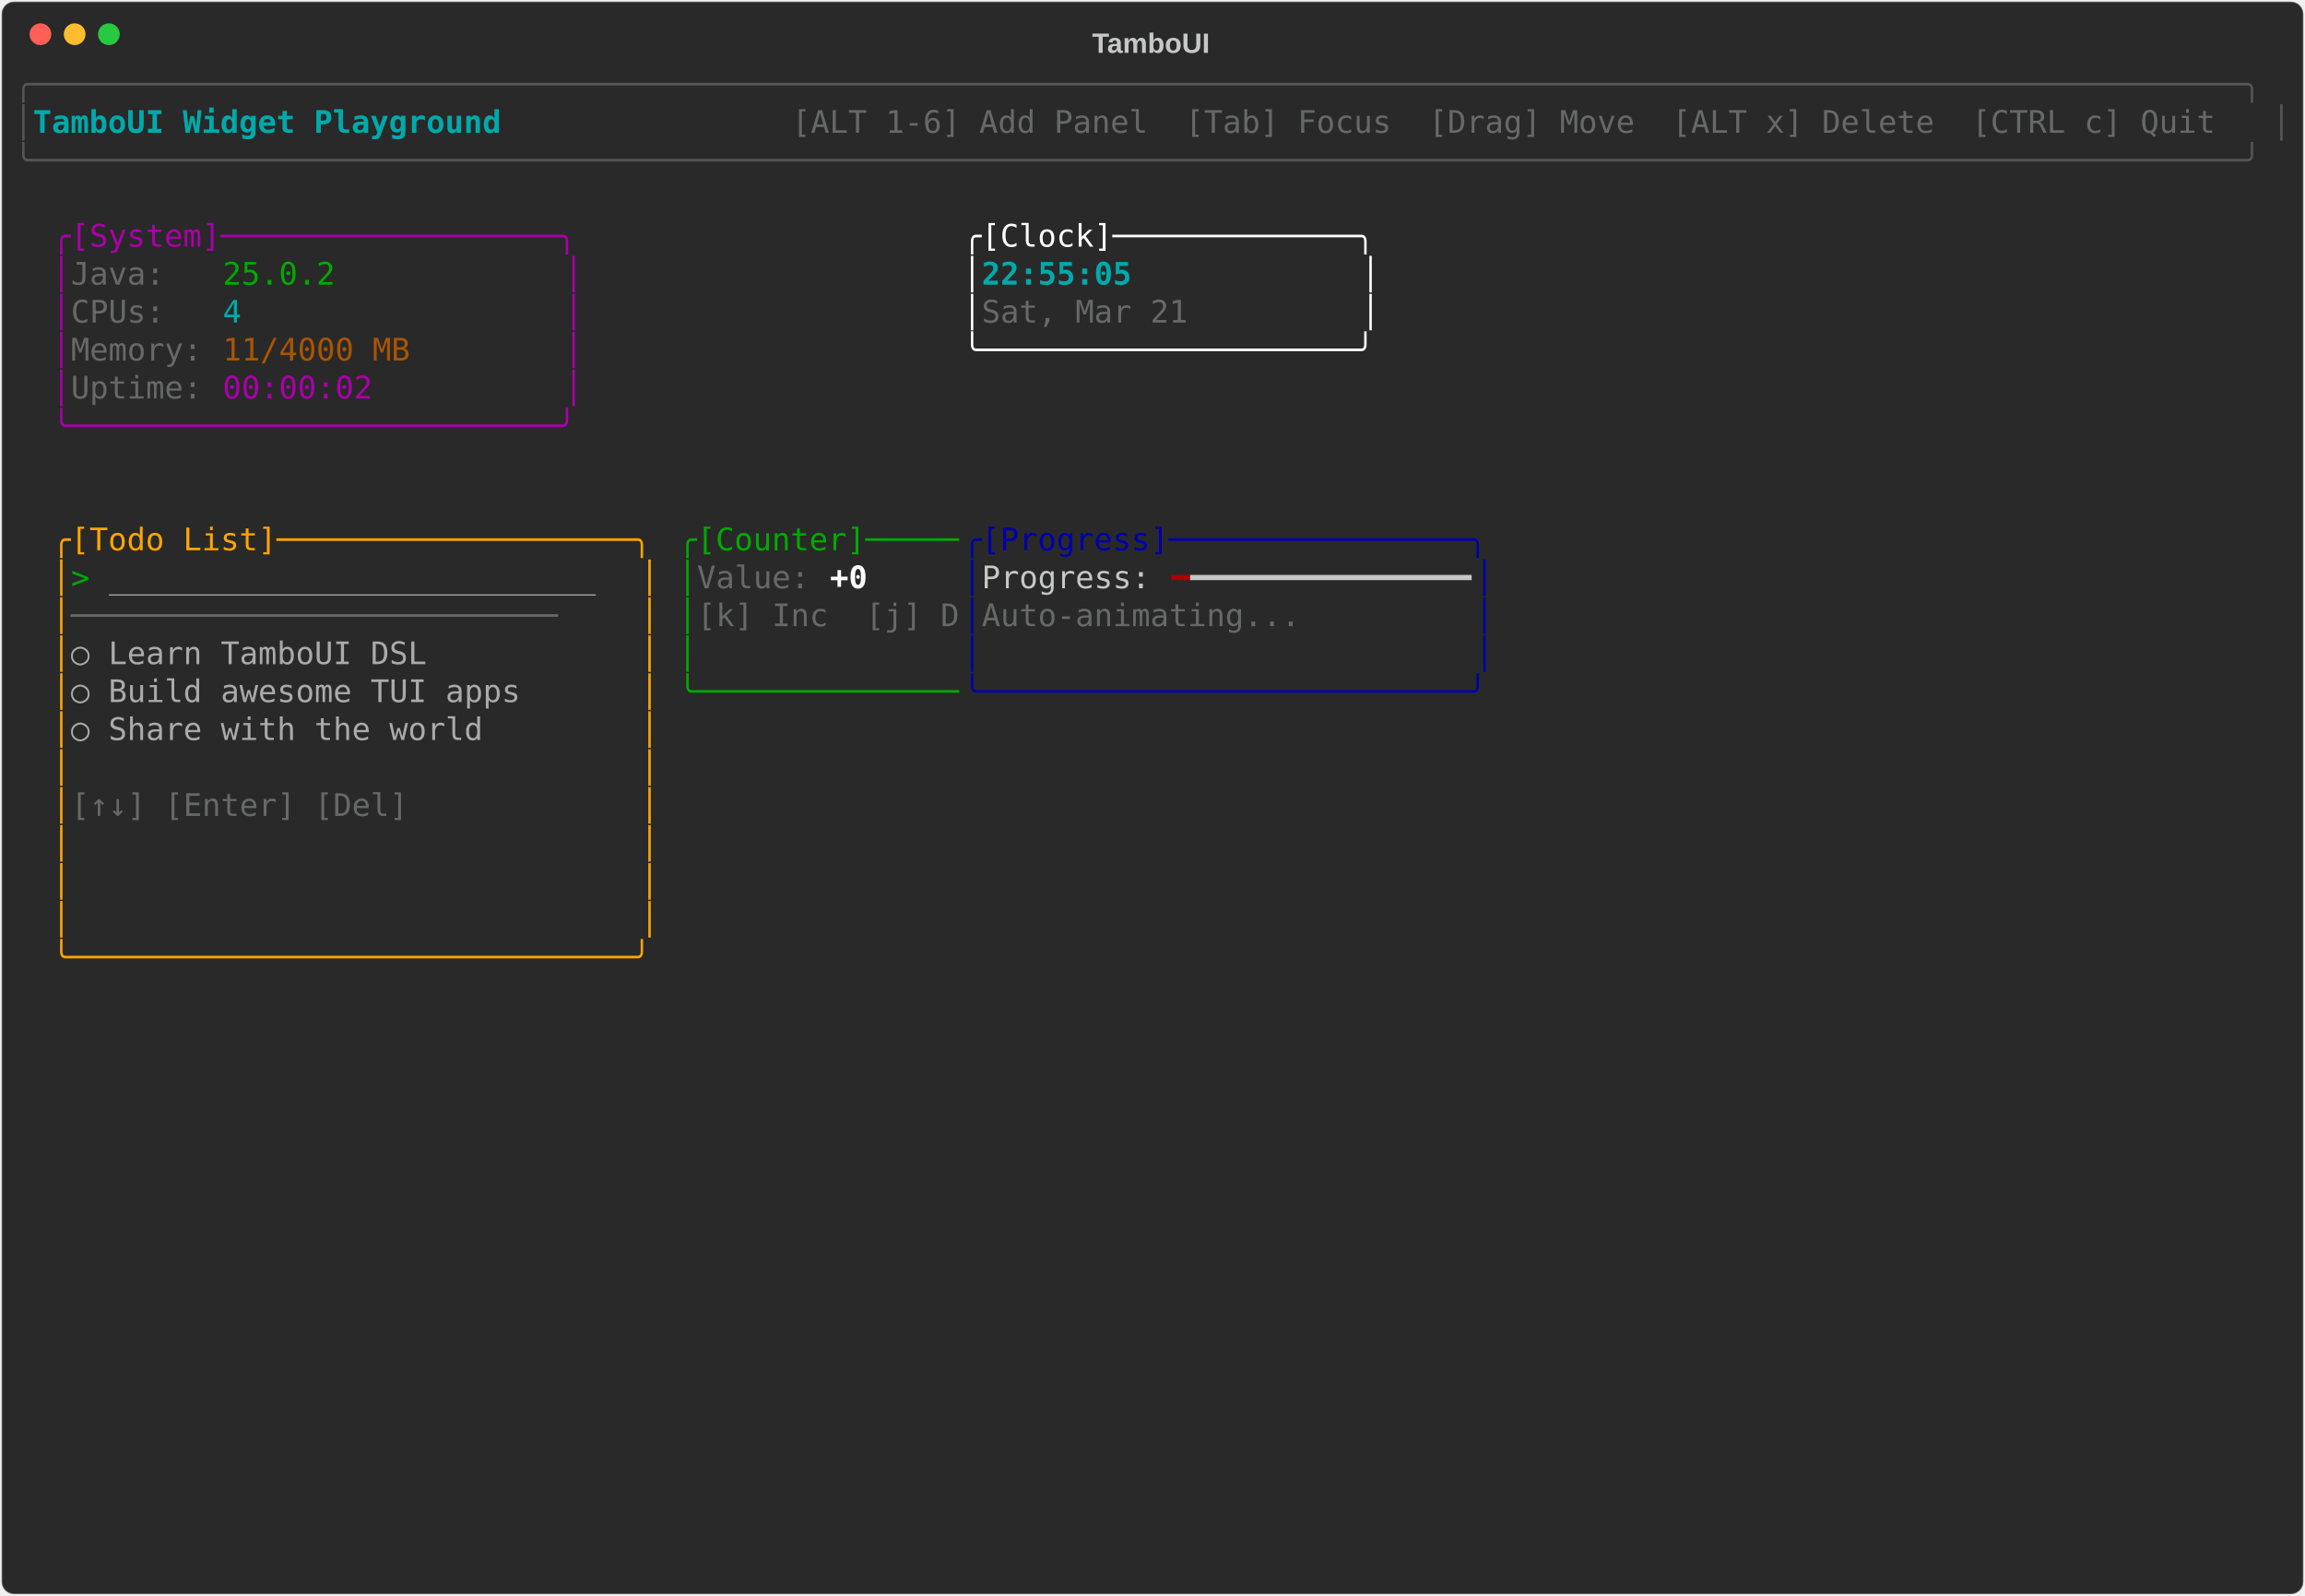
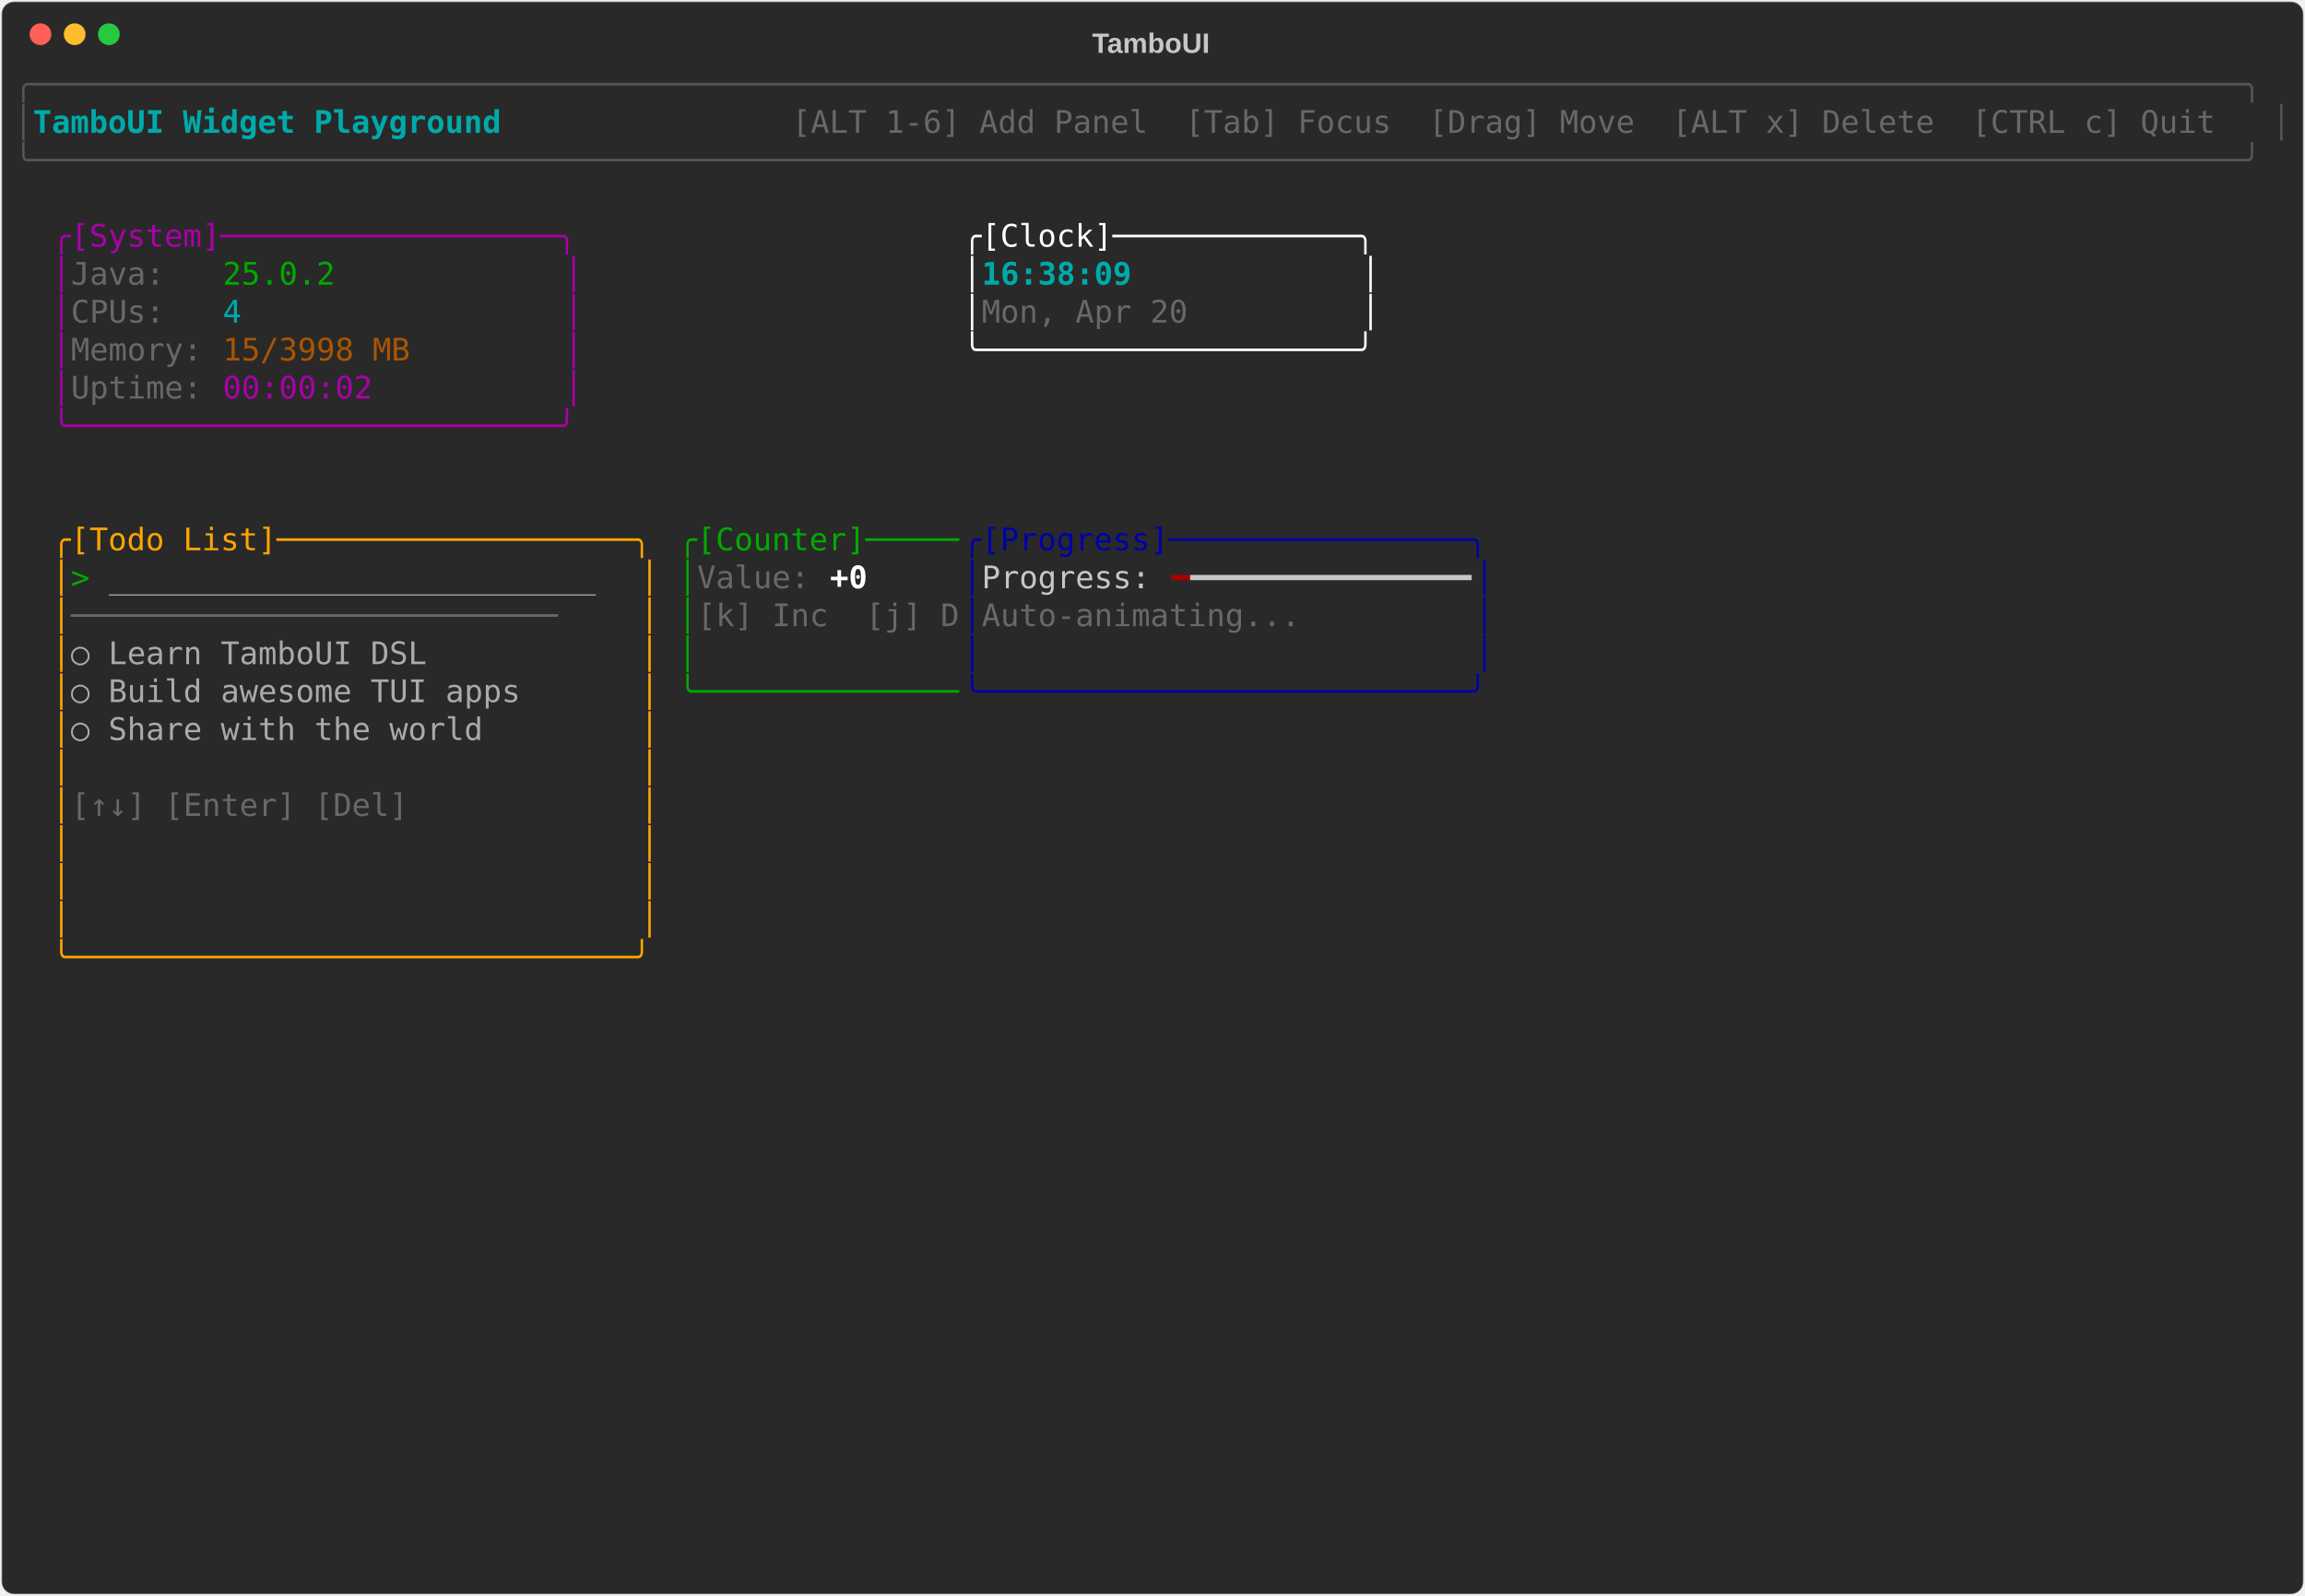
<svg xmlns="http://www.w3.org/2000/svg" class="rich-terminal" viewBox="0 0 1482 1026">
-   <style>    @font-face {        font-family: "Fira Code";        src: local("FiraCode-Regular"),                url("https://cdnjs.cloudflare.com/ajax/libs/firacode/6.2.0/woff2/FiraCode-Regular.woff2") format("woff2"),                url("https://cdnjs.cloudflare.com/ajax/libs/firacode/6.2.0/woff/FiraCode-Regular.woff") format("woff");        font-style: normal;        font-weight: 400;    }    @font-face {        font-family: "Fira Code";        src: local("FiraCode-Bold"),                url("https://cdnjs.cloudflare.com/ajax/libs/firacode/6.2.0/woff2/FiraCode-Bold.woff2") format("woff2"),                url("https://cdnjs.cloudflare.com/ajax/libs/firacode/6.2.0/woff/FiraCode-Bold.woff") format("woff");        font-style: bold;        font-weight: 700;    }    .terminal-3778319331-matrix {        font-family: Fira Code, monospace;        font-size: 20px;        line-height: 24.4px;        font-variant-east-asian: full-width;    }    .terminal-3778319331-title {        font-size: 18px;        font-weight: bold;        font-family: arial;    }    .terminal-3778319331-r1 { fill: #555555 }.terminal-3778319331-r2 { fill: #00aaaa;font-weight: bold }.terminal-3778319331-r3 { fill: #c5c8c6 }.terminal-3778319331-r4 { fill: #676968 }.terminal-3778319331-r5 { fill: #aa00aa }.terminal-3778319331-r6 { fill: #ffffff }.terminal-3778319331-r7 { fill: #00aa00 }.terminal-3778319331-r8 { fill: #00aaaa }.terminal-3778319331-r9 { fill: #aa5500 }.terminal-3778319331-r10 { fill: #ffa500 }.terminal-3778319331-r11 { fill: #0000aa }.terminal-3778319331-r12 { fill: #aaaaaa }.terminal-3778319331-r13 { fill: #ffffff;font-weight: bold }.terminal-3778319331-r14 { fill: #aa0000 }    </style>
+   <style>    @font-face {        font-family: "Fira Code";        src: local("FiraCode-Regular"),                url("https://cdnjs.cloudflare.com/ajax/libs/firacode/6.2.0/woff2/FiraCode-Regular.woff2") format("woff2"),                url("https://cdnjs.cloudflare.com/ajax/libs/firacode/6.2.0/woff/FiraCode-Regular.woff") format("woff");        font-style: normal;        font-weight: 400;    }    @font-face {        font-family: "Fira Code";        src: local("FiraCode-Bold"),                url("https://cdnjs.cloudflare.com/ajax/libs/firacode/6.2.0/woff2/FiraCode-Bold.woff2") format("woff2"),                url("https://cdnjs.cloudflare.com/ajax/libs/firacode/6.2.0/woff/FiraCode-Bold.woff") format("woff");        font-style: bold;        font-weight: 700;    }    .terminal-2169345033-matrix {        font-family: Fira Code, monospace;        font-size: 20px;        line-height: 24.4px;        font-variant-east-asian: full-width;    }    .terminal-2169345033-title {        font-size: 18px;        font-weight: bold;        font-family: arial;    }    .terminal-2169345033-r1 { fill: #555555 }.terminal-2169345033-r2 { fill: #00aaaa;font-weight: bold }.terminal-2169345033-r3 { fill: #c5c8c6 }.terminal-2169345033-r4 { fill: #676968 }.terminal-2169345033-r5 { fill: #aa00aa }.terminal-2169345033-r6 { fill: #ffffff }.terminal-2169345033-r7 { fill: #00aa00 }.terminal-2169345033-r8 { fill: #00aaaa }.terminal-2169345033-r9 { fill: #aa5500 }.terminal-2169345033-r10 { fill: #ffa500 }.terminal-2169345033-r11 { fill: #0000aa }.terminal-2169345033-r12 { fill: #aaaaaa }.terminal-2169345033-r13 { fill: #ffffff;font-weight: bold }.terminal-2169345033-r14 { fill: #aa0000 }    </style>
  <defs>
-     <clipPath id="terminal-3778319331-clip-terminal">
+     <clipPath id="terminal-2169345033-clip-terminal">
      <rect x="0" y="0" width="1463" height="975" />
    </clipPath>
-     <clipPath id="terminal-3778319331-line-0">
+     <clipPath id="terminal-2169345033-line-0">
      <rect x="0" y="1.5" width="1464" height="24.65" />
    </clipPath>
-     <clipPath id="terminal-3778319331-line-1">
+     <clipPath id="terminal-2169345033-line-1">
      <rect x="0" y="25.9" width="1464" height="24.65" />
    </clipPath>
-     <clipPath id="terminal-3778319331-line-2">
+     <clipPath id="terminal-2169345033-line-2">
      <rect x="0" y="50.3" width="1464" height="24.65" />
    </clipPath>
-     <clipPath id="terminal-3778319331-line-3">
+     <clipPath id="terminal-2169345033-line-3">
      <rect x="0" y="74.7" width="1464" height="24.65" />
    </clipPath>
-     <clipPath id="terminal-3778319331-line-4">
+     <clipPath id="terminal-2169345033-line-4">
      <rect x="0" y="99.1" width="1464" height="24.65" />
    </clipPath>
-     <clipPath id="terminal-3778319331-line-5">
+     <clipPath id="terminal-2169345033-line-5">
      <rect x="0" y="123.5" width="1464" height="24.65" />
    </clipPath>
-     <clipPath id="terminal-3778319331-line-6">
+     <clipPath id="terminal-2169345033-line-6">
      <rect x="0" y="147.9" width="1464" height="24.65" />
    </clipPath>
-     <clipPath id="terminal-3778319331-line-7">
+     <clipPath id="terminal-2169345033-line-7">
      <rect x="0" y="172.3" width="1464" height="24.65" />
    </clipPath>
-     <clipPath id="terminal-3778319331-line-8">
+     <clipPath id="terminal-2169345033-line-8">
      <rect x="0" y="196.7" width="1464" height="24.65" />
    </clipPath>
-     <clipPath id="terminal-3778319331-line-9">
+     <clipPath id="terminal-2169345033-line-9">
      <rect x="0" y="221.1" width="1464" height="24.65" />
    </clipPath>
-     <clipPath id="terminal-3778319331-line-10">
+     <clipPath id="terminal-2169345033-line-10">
      <rect x="0" y="245.5" width="1464" height="24.65" />
    </clipPath>
-     <clipPath id="terminal-3778319331-line-11">
+     <clipPath id="terminal-2169345033-line-11">
      <rect x="0" y="269.9" width="1464" height="24.65" />
    </clipPath>
-     <clipPath id="terminal-3778319331-line-12">
+     <clipPath id="terminal-2169345033-line-12">
      <rect x="0" y="294.3" width="1464" height="24.65" />
    </clipPath>
-     <clipPath id="terminal-3778319331-line-13">
+     <clipPath id="terminal-2169345033-line-13">
      <rect x="0" y="318.7" width="1464" height="24.65" />
    </clipPath>
-     <clipPath id="terminal-3778319331-line-14">
+     <clipPath id="terminal-2169345033-line-14">
      <rect x="0" y="343.1" width="1464" height="24.65" />
    </clipPath>
-     <clipPath id="terminal-3778319331-line-15">
+     <clipPath id="terminal-2169345033-line-15">
      <rect x="0" y="367.5" width="1464" height="24.65" />
    </clipPath>
-     <clipPath id="terminal-3778319331-line-16">
+     <clipPath id="terminal-2169345033-line-16">
      <rect x="0" y="391.9" width="1464" height="24.65" />
    </clipPath>
-     <clipPath id="terminal-3778319331-line-17">
+     <clipPath id="terminal-2169345033-line-17">
      <rect x="0" y="416.3" width="1464" height="24.65" />
    </clipPath>
-     <clipPath id="terminal-3778319331-line-18">
+     <clipPath id="terminal-2169345033-line-18">
      <rect x="0" y="440.7" width="1464" height="24.65" />
    </clipPath>
-     <clipPath id="terminal-3778319331-line-19">
+     <clipPath id="terminal-2169345033-line-19">
      <rect x="0" y="465.1" width="1464" height="24.65" />
    </clipPath>
-     <clipPath id="terminal-3778319331-line-20">
+     <clipPath id="terminal-2169345033-line-20">
      <rect x="0" y="489.5" width="1464" height="24.65" />
    </clipPath>
-     <clipPath id="terminal-3778319331-line-21">
+     <clipPath id="terminal-2169345033-line-21">
      <rect x="0" y="513.9" width="1464" height="24.65" />
    </clipPath>
-     <clipPath id="terminal-3778319331-line-22">
+     <clipPath id="terminal-2169345033-line-22">
      <rect x="0" y="538.3" width="1464" height="24.65" />
    </clipPath>
-     <clipPath id="terminal-3778319331-line-23">
+     <clipPath id="terminal-2169345033-line-23">
      <rect x="0" y="562.7" width="1464" height="24.65" />
    </clipPath>
-     <clipPath id="terminal-3778319331-line-24">
+     <clipPath id="terminal-2169345033-line-24">
      <rect x="0" y="587.1" width="1464" height="24.65" />
    </clipPath>
-     <clipPath id="terminal-3778319331-line-25">
+     <clipPath id="terminal-2169345033-line-25">
      <rect x="0" y="611.5" width="1464" height="24.65" />
    </clipPath>
-     <clipPath id="terminal-3778319331-line-26">
+     <clipPath id="terminal-2169345033-line-26">
      <rect x="0" y="635.9" width="1464" height="24.65" />
    </clipPath>
-     <clipPath id="terminal-3778319331-line-27">
+     <clipPath id="terminal-2169345033-line-27">
      <rect x="0" y="660.3" width="1464" height="24.65" />
    </clipPath>
-     <clipPath id="terminal-3778319331-line-28">
+     <clipPath id="terminal-2169345033-line-28">
      <rect x="0" y="684.7" width="1464" height="24.65" />
    </clipPath>
-     <clipPath id="terminal-3778319331-line-29">
+     <clipPath id="terminal-2169345033-line-29">
      <rect x="0" y="709.1" width="1464" height="24.65" />
    </clipPath>
-     <clipPath id="terminal-3778319331-line-30">
+     <clipPath id="terminal-2169345033-line-30">
      <rect x="0" y="733.5" width="1464" height="24.65" />
    </clipPath>
-     <clipPath id="terminal-3778319331-line-31">
+     <clipPath id="terminal-2169345033-line-31">
      <rect x="0" y="757.9" width="1464" height="24.65" />
    </clipPath>
-     <clipPath id="terminal-3778319331-line-32">
+     <clipPath id="terminal-2169345033-line-32">
      <rect x="0" y="782.3" width="1464" height="24.65" />
    </clipPath>
-     <clipPath id="terminal-3778319331-line-33">
+     <clipPath id="terminal-2169345033-line-33">
      <rect x="0" y="806.7" width="1464" height="24.65" />
    </clipPath>
-     <clipPath id="terminal-3778319331-line-34">
+     <clipPath id="terminal-2169345033-line-34">
      <rect x="0" y="831.1" width="1464" height="24.65" />
    </clipPath>
-     <clipPath id="terminal-3778319331-line-35">
+     <clipPath id="terminal-2169345033-line-35">
      <rect x="0" y="855.5" width="1464" height="24.65" />
    </clipPath>
-     <clipPath id="terminal-3778319331-line-36">
+     <clipPath id="terminal-2169345033-line-36">
      <rect x="0" y="879.9" width="1464" height="24.65" />
    </clipPath>
-     <clipPath id="terminal-3778319331-line-37">
+     <clipPath id="terminal-2169345033-line-37">
      <rect x="0" y="904.3" width="1464" height="24.65" />
    </clipPath>
-     <clipPath id="terminal-3778319331-line-38">
+     <clipPath id="terminal-2169345033-line-38">
      <rect x="0" y="928.7" width="1464" height="24.65" />
    </clipPath>
-     <clipPath id="terminal-3778319331-line-39">
+     <clipPath id="terminal-2169345033-line-39">
      <rect x="0" y="953.1" width="1464" height="24.65" />
    </clipPath>
  </defs>
  <rect fill="#292929" stroke="rgba(255,255,255,0.35)" stroke-width="1" x="1" y="1" width="1480" height="1024" rx="8" />
-   <text class="terminal-3778319331-title" fill="#c5c8c6" text-anchor="middle" x="740" y="34">TamboUI</text>
+   <text class="terminal-2169345033-title" fill="#c5c8c6" text-anchor="middle" x="740" y="34">TamboUI</text>
  <g transform="translate(26,22)">
    <circle cx="0" cy="0" r="7" fill="#ff5f57" />
    <circle cx="22" cy="0" r="7" fill="#febc2e" />
    <circle cx="44" cy="0" r="7" fill="#28c840" />
  </g>
-   <g transform="translate(9, 41)" clip-path="url(#terminal-3778319331-clip-terminal)">
-     <g class="terminal-3778319331-matrix">
-       <text class="terminal-3778319331-r1" x="0" y="20" textLength="1464" clip-path="url(#terminal-3778319331-line-0)">╭──────────────────────────────────────────────────────────────────────────────────────────────────────────────────────╮</text>
-       <text class="terminal-3778319331-r1" x="0" y="44.4" textLength="12.2" clip-path="url(#terminal-3778319331-line-1)">│</text>
-       <text class="terminal-3778319331-r2" x="12.2" y="44.4" textLength="329.4" clip-path="url(#terminal-3778319331-line-1)"> TamboUI Widget Playground </text>
-       <text class="terminal-3778319331-r4" x="500.2" y="44.4" textLength="951.6" clip-path="url(#terminal-3778319331-line-1)"> [ALT 1-6] Add Panel  [Tab] Focus  [Drag] Move  [ALT x] Delete  [CTRL c] Quit </text>
-       <text class="terminal-3778319331-r1" x="1451.8" y="44.4" textLength="12.2" clip-path="url(#terminal-3778319331-line-1)">│</text>
-       <text class="terminal-3778319331-r1" x="0" y="68.8" textLength="1464" clip-path="url(#terminal-3778319331-line-2)">╰──────────────────────────────────────────────────────────────────────────────────────────────────────────────────────╯</text>
-       <text class="terminal-3778319331-r5" x="24.4" y="117.6" textLength="341.6" clip-path="url(#terminal-3778319331-line-4)">╭[System]──────────────────╮</text>
-       <text class="terminal-3778319331-r6" x="610" y="117.6" textLength="268.4" clip-path="url(#terminal-3778319331-line-4)">╭[Clock]─────────────╮</text>
-       <text class="terminal-3778319331-r5" x="24.4" y="142" textLength="12.2" clip-path="url(#terminal-3778319331-line-5)">│</text>
-       <text class="terminal-3778319331-r4" x="36.6" y="142" textLength="97.6" clip-path="url(#terminal-3778319331-line-5)">Java:   </text>
-       <text class="terminal-3778319331-r7" x="134.2" y="142" textLength="73.2" clip-path="url(#terminal-3778319331-line-5)">25.0.2</text>
-       <text class="terminal-3778319331-r5" x="353.8" y="142" textLength="12.2" clip-path="url(#terminal-3778319331-line-5)">│</text>
-       <text class="terminal-3778319331-r6" x="610" y="142" textLength="12.2" clip-path="url(#terminal-3778319331-line-5)">│</text>
-       <text class="terminal-3778319331-r2" x="622.2" y="142" textLength="244" clip-path="url(#terminal-3778319331-line-5)">22:55:05            </text>
-       <text class="terminal-3778319331-r6" x="866.2" y="142" textLength="12.2" clip-path="url(#terminal-3778319331-line-5)">│</text>
-       <text class="terminal-3778319331-r5" x="24.4" y="166.4" textLength="12.2" clip-path="url(#terminal-3778319331-line-6)">│</text>
-       <text class="terminal-3778319331-r4" x="36.6" y="166.4" textLength="97.6" clip-path="url(#terminal-3778319331-line-6)">CPUs:   </text>
-       <text class="terminal-3778319331-r8" x="134.2" y="166.4" textLength="12.2" clip-path="url(#terminal-3778319331-line-6)">4</text>
-       <text class="terminal-3778319331-r5" x="353.8" y="166.4" textLength="12.2" clip-path="url(#terminal-3778319331-line-6)">│</text>
-       <text class="terminal-3778319331-r6" x="610" y="166.4" textLength="12.2" clip-path="url(#terminal-3778319331-line-6)">│</text>
-       <text class="terminal-3778319331-r4" x="622.2" y="166.4" textLength="244" clip-path="url(#terminal-3778319331-line-6)">Sat, Mar 21         </text>
-       <text class="terminal-3778319331-r6" x="866.2" y="166.4" textLength="12.2" clip-path="url(#terminal-3778319331-line-6)">│</text>
-       <text class="terminal-3778319331-r5" x="24.4" y="190.8" textLength="12.2" clip-path="url(#terminal-3778319331-line-7)">│</text>
-       <text class="terminal-3778319331-r4" x="36.6" y="190.8" textLength="97.6" clip-path="url(#terminal-3778319331-line-7)">Memory: </text>
-       <text class="terminal-3778319331-r9" x="134.2" y="190.8" textLength="122" clip-path="url(#terminal-3778319331-line-7)">11/4000 MB</text>
-       <text class="terminal-3778319331-r5" x="353.8" y="190.8" textLength="12.2" clip-path="url(#terminal-3778319331-line-7)">│</text>
-       <text class="terminal-3778319331-r6" x="610" y="190.8" textLength="268.4" clip-path="url(#terminal-3778319331-line-7)">╰────────────────────╯</text>
-       <text class="terminal-3778319331-r5" x="24.4" y="215.2" textLength="12.2" clip-path="url(#terminal-3778319331-line-8)">│</text>
-       <text class="terminal-3778319331-r4" x="36.6" y="215.2" textLength="97.6" clip-path="url(#terminal-3778319331-line-8)">Uptime: </text>
-       <text class="terminal-3778319331-r5" x="134.2" y="215.2" textLength="97.6" clip-path="url(#terminal-3778319331-line-8)">00:00:02</text>
-       <text class="terminal-3778319331-r5" x="353.8" y="215.2" textLength="12.2" clip-path="url(#terminal-3778319331-line-8)">│</text>
-       <text class="terminal-3778319331-r5" x="24.4" y="239.6" textLength="341.6" clip-path="url(#terminal-3778319331-line-9)">╰──────────────────────────╯</text>
-       <text class="terminal-3778319331-r10" x="24.4" y="312.8" textLength="390.4" clip-path="url(#terminal-3778319331-line-12)">╭[Todo List]───────────────────╮</text>
-       <text class="terminal-3778319331-r7" x="427" y="312.8" textLength="183" clip-path="url(#terminal-3778319331-line-12)">╭[Counter]─────</text>
-       <text class="terminal-3778319331-r11" x="610" y="312.8" textLength="341.6" clip-path="url(#terminal-3778319331-line-12)">╭[Progress]────────────────╮</text>
-       <text class="terminal-3778319331-r10" x="24.4" y="337.2" textLength="12.2" clip-path="url(#terminal-3778319331-line-13)">│</text>
-       <text class="terminal-3778319331-r7" x="36.6" y="337.2" textLength="24.4" clip-path="url(#terminal-3778319331-line-13)">&gt; </text>
-       <text class="terminal-3778319331-r12" x="61" y="337.2" textLength="317.2" clip-path="url(#terminal-3778319331-line-13)">__________________________</text>
-       <text class="terminal-3778319331-r10" x="402.6" y="337.2" textLength="12.2" clip-path="url(#terminal-3778319331-line-13)">│</text>
-       <text class="terminal-3778319331-r7" x="427" y="337.2" textLength="12.2" clip-path="url(#terminal-3778319331-line-13)">│</text>
-       <text class="terminal-3778319331-r4" x="439.2" y="337.2" textLength="85.4" clip-path="url(#terminal-3778319331-line-13)">Value: </text>
-       <text class="terminal-3778319331-r13" x="524.6" y="337.2" textLength="24.4" clip-path="url(#terminal-3778319331-line-13)">+0</text>
-       <text class="terminal-3778319331-r11" x="610" y="337.2" textLength="12.2" clip-path="url(#terminal-3778319331-line-13)">│</text>
-       <text class="terminal-3778319331-r3" x="622.2" y="337.2" textLength="122" clip-path="url(#terminal-3778319331-line-13)">Progress: </text>
-       <text class="terminal-3778319331-r14" x="744.2" y="337.2" textLength="12.2" clip-path="url(#terminal-3778319331-line-13)">━</text>
-       <text class="terminal-3778319331-r3" x="756.4" y="337.2" textLength="183" clip-path="url(#terminal-3778319331-line-13)">━━━━━━━━━━━━━━━</text>
-       <text class="terminal-3778319331-r11" x="939.4" y="337.2" textLength="12.2" clip-path="url(#terminal-3778319331-line-13)">│</text>
-       <text class="terminal-3778319331-r10" x="24.4" y="361.6" textLength="12.2" clip-path="url(#terminal-3778319331-line-14)">│</text>
-       <text class="terminal-3778319331-r4" x="36.6" y="361.6" textLength="366" clip-path="url(#terminal-3778319331-line-14)">──────────────────────────    </text>
-       <text class="terminal-3778319331-r10" x="402.6" y="361.6" textLength="12.2" clip-path="url(#terminal-3778319331-line-14)">│</text>
-       <text class="terminal-3778319331-r7" x="427" y="361.6" textLength="12.2" clip-path="url(#terminal-3778319331-line-14)">│</text>
-       <text class="terminal-3778319331-r4" x="439.2" y="361.6" textLength="170.8" clip-path="url(#terminal-3778319331-line-14)">[k] Inc  [j] D</text>
-       <text class="terminal-3778319331-r11" x="610" y="361.6" textLength="12.2" clip-path="url(#terminal-3778319331-line-14)">│</text>
-       <text class="terminal-3778319331-r4" x="622.2" y="361.6" textLength="317.2" clip-path="url(#terminal-3778319331-line-14)">Auto-animating...         </text>
-       <text class="terminal-3778319331-r11" x="939.4" y="361.6" textLength="12.2" clip-path="url(#terminal-3778319331-line-14)">│</text>
-       <text class="terminal-3778319331-r10" x="24.4" y="386" textLength="12.2" clip-path="url(#terminal-3778319331-line-15)">│</text>
-       <text class="terminal-3778319331-r12" x="36.6" y="386" textLength="366" clip-path="url(#terminal-3778319331-line-15)">  ○ Learn TamboUI DSL         </text>
-       <text class="terminal-3778319331-r10" x="402.6" y="386" textLength="12.2" clip-path="url(#terminal-3778319331-line-15)">│</text>
-       <text class="terminal-3778319331-r7" x="427" y="386" textLength="12.2" clip-path="url(#terminal-3778319331-line-15)">│</text>
-       <text class="terminal-3778319331-r11" x="610" y="386" textLength="12.2" clip-path="url(#terminal-3778319331-line-15)">│</text>
-       <text class="terminal-3778319331-r11" x="939.4" y="386" textLength="12.2" clip-path="url(#terminal-3778319331-line-15)">│</text>
-       <text class="terminal-3778319331-r10" x="24.4" y="410.4" textLength="12.2" clip-path="url(#terminal-3778319331-line-16)">│</text>
-       <text class="terminal-3778319331-r12" x="36.6" y="410.4" textLength="366" clip-path="url(#terminal-3778319331-line-16)">  ○ Build awesome TUI apps    </text>
-       <text class="terminal-3778319331-r10" x="402.6" y="410.4" textLength="12.2" clip-path="url(#terminal-3778319331-line-16)">│</text>
-       <text class="terminal-3778319331-r7" x="427" y="410.4" textLength="183" clip-path="url(#terminal-3778319331-line-16)">╰──────────────</text>
-       <text class="terminal-3778319331-r11" x="610" y="410.4" textLength="341.6" clip-path="url(#terminal-3778319331-line-16)">╰──────────────────────────╯</text>
-       <text class="terminal-3778319331-r10" x="24.4" y="434.8" textLength="12.2" clip-path="url(#terminal-3778319331-line-17)">│</text>
-       <text class="terminal-3778319331-r12" x="36.6" y="434.8" textLength="366" clip-path="url(#terminal-3778319331-line-17)">  ○ Share with the world      </text>
-       <text class="terminal-3778319331-r10" x="402.6" y="434.8" textLength="12.2" clip-path="url(#terminal-3778319331-line-17)">│</text>
-       <text class="terminal-3778319331-r10" x="24.4" y="459.2" textLength="12.2" clip-path="url(#terminal-3778319331-line-18)">│</text>
-       <text class="terminal-3778319331-r10" x="402.6" y="459.2" textLength="12.2" clip-path="url(#terminal-3778319331-line-18)">│</text>
-       <text class="terminal-3778319331-r10" x="24.4" y="483.6" textLength="12.2" clip-path="url(#terminal-3778319331-line-19)">│</text>
-       <text class="terminal-3778319331-r4" x="36.6" y="483.6" textLength="366" clip-path="url(#terminal-3778319331-line-19)">[↑↓] [Enter] [Del]            </text>
-       <text class="terminal-3778319331-r10" x="402.6" y="483.6" textLength="12.2" clip-path="url(#terminal-3778319331-line-19)">│</text>
-       <text class="terminal-3778319331-r10" x="24.4" y="508" textLength="12.2" clip-path="url(#terminal-3778319331-line-20)">│</text>
-       <text class="terminal-3778319331-r10" x="402.6" y="508" textLength="12.2" clip-path="url(#terminal-3778319331-line-20)">│</text>
-       <text class="terminal-3778319331-r10" x="24.4" y="532.4" textLength="12.2" clip-path="url(#terminal-3778319331-line-21)">│</text>
-       <text class="terminal-3778319331-r10" x="402.6" y="532.4" textLength="12.2" clip-path="url(#terminal-3778319331-line-21)">│</text>
-       <text class="terminal-3778319331-r10" x="24.4" y="556.8" textLength="12.2" clip-path="url(#terminal-3778319331-line-22)">│</text>
-       <text class="terminal-3778319331-r10" x="402.6" y="556.8" textLength="12.2" clip-path="url(#terminal-3778319331-line-22)">│</text>
-       <text class="terminal-3778319331-r10" x="24.4" y="581.2" textLength="390.4" clip-path="url(#terminal-3778319331-line-23)">╰──────────────────────────────╯</text>
+   <g transform="translate(9, 41)" clip-path="url(#terminal-2169345033-clip-terminal)">
+     <g class="terminal-2169345033-matrix">
+       <text class="terminal-2169345033-r1" x="0" y="20" textLength="1464" clip-path="url(#terminal-2169345033-line-0)">╭──────────────────────────────────────────────────────────────────────────────────────────────────────────────────────╮</text>
+       <text class="terminal-2169345033-r1" x="0" y="44.4" textLength="12.2" clip-path="url(#terminal-2169345033-line-1)">│</text>
+       <text class="terminal-2169345033-r2" x="12.2" y="44.4" textLength="329.4" clip-path="url(#terminal-2169345033-line-1)"> TamboUI Widget Playground </text>
+       <text class="terminal-2169345033-r4" x="500.2" y="44.4" textLength="951.6" clip-path="url(#terminal-2169345033-line-1)"> [ALT 1-6] Add Panel  [Tab] Focus  [Drag] Move  [ALT x] Delete  [CTRL c] Quit </text>
+       <text class="terminal-2169345033-r1" x="1451.8" y="44.4" textLength="12.2" clip-path="url(#terminal-2169345033-line-1)">│</text>
+       <text class="terminal-2169345033-r1" x="0" y="68.8" textLength="1464" clip-path="url(#terminal-2169345033-line-2)">╰──────────────────────────────────────────────────────────────────────────────────────────────────────────────────────╯</text>
+       <text class="terminal-2169345033-r5" x="24.4" y="117.6" textLength="341.6" clip-path="url(#terminal-2169345033-line-4)">╭[System]──────────────────╮</text>
+       <text class="terminal-2169345033-r6" x="610" y="117.6" textLength="268.4" clip-path="url(#terminal-2169345033-line-4)">╭[Clock]─────────────╮</text>
+       <text class="terminal-2169345033-r5" x="24.4" y="142" textLength="12.2" clip-path="url(#terminal-2169345033-line-5)">│</text>
+       <text class="terminal-2169345033-r4" x="36.6" y="142" textLength="97.6" clip-path="url(#terminal-2169345033-line-5)">Java:   </text>
+       <text class="terminal-2169345033-r7" x="134.2" y="142" textLength="73.2" clip-path="url(#terminal-2169345033-line-5)">25.0.2</text>
+       <text class="terminal-2169345033-r5" x="353.8" y="142" textLength="12.2" clip-path="url(#terminal-2169345033-line-5)">│</text>
+       <text class="terminal-2169345033-r6" x="610" y="142" textLength="12.2" clip-path="url(#terminal-2169345033-line-5)">│</text>
+       <text class="terminal-2169345033-r2" x="622.2" y="142" textLength="244" clip-path="url(#terminal-2169345033-line-5)">16:38:09            </text>
+       <text class="terminal-2169345033-r6" x="866.2" y="142" textLength="12.2" clip-path="url(#terminal-2169345033-line-5)">│</text>
+       <text class="terminal-2169345033-r5" x="24.4" y="166.4" textLength="12.2" clip-path="url(#terminal-2169345033-line-6)">│</text>
+       <text class="terminal-2169345033-r4" x="36.6" y="166.4" textLength="97.6" clip-path="url(#terminal-2169345033-line-6)">CPUs:   </text>
+       <text class="terminal-2169345033-r8" x="134.2" y="166.4" textLength="12.2" clip-path="url(#terminal-2169345033-line-6)">4</text>
+       <text class="terminal-2169345033-r5" x="353.8" y="166.4" textLength="12.2" clip-path="url(#terminal-2169345033-line-6)">│</text>
+       <text class="terminal-2169345033-r6" x="610" y="166.4" textLength="12.2" clip-path="url(#terminal-2169345033-line-6)">│</text>
+       <text class="terminal-2169345033-r4" x="622.2" y="166.4" textLength="244" clip-path="url(#terminal-2169345033-line-6)">Mon, Apr 20         </text>
+       <text class="terminal-2169345033-r6" x="866.2" y="166.4" textLength="12.2" clip-path="url(#terminal-2169345033-line-6)">│</text>
+       <text class="terminal-2169345033-r5" x="24.4" y="190.8" textLength="12.2" clip-path="url(#terminal-2169345033-line-7)">│</text>
+       <text class="terminal-2169345033-r4" x="36.6" y="190.8" textLength="97.6" clip-path="url(#terminal-2169345033-line-7)">Memory: </text>
+       <text class="terminal-2169345033-r9" x="134.2" y="190.8" textLength="122" clip-path="url(#terminal-2169345033-line-7)">15/3998 MB</text>
+       <text class="terminal-2169345033-r5" x="353.8" y="190.8" textLength="12.2" clip-path="url(#terminal-2169345033-line-7)">│</text>
+       <text class="terminal-2169345033-r6" x="610" y="190.8" textLength="268.4" clip-path="url(#terminal-2169345033-line-7)">╰────────────────────╯</text>
+       <text class="terminal-2169345033-r5" x="24.4" y="215.2" textLength="12.2" clip-path="url(#terminal-2169345033-line-8)">│</text>
+       <text class="terminal-2169345033-r4" x="36.6" y="215.2" textLength="97.6" clip-path="url(#terminal-2169345033-line-8)">Uptime: </text>
+       <text class="terminal-2169345033-r5" x="134.2" y="215.2" textLength="97.6" clip-path="url(#terminal-2169345033-line-8)">00:00:02</text>
+       <text class="terminal-2169345033-r5" x="353.8" y="215.2" textLength="12.2" clip-path="url(#terminal-2169345033-line-8)">│</text>
+       <text class="terminal-2169345033-r5" x="24.4" y="239.6" textLength="341.6" clip-path="url(#terminal-2169345033-line-9)">╰──────────────────────────╯</text>
+       <text class="terminal-2169345033-r10" x="24.4" y="312.8" textLength="390.4" clip-path="url(#terminal-2169345033-line-12)">╭[Todo List]───────────────────╮</text>
+       <text class="terminal-2169345033-r7" x="427" y="312.8" textLength="183" clip-path="url(#terminal-2169345033-line-12)">╭[Counter]─────</text>
+       <text class="terminal-2169345033-r11" x="610" y="312.8" textLength="341.6" clip-path="url(#terminal-2169345033-line-12)">╭[Progress]────────────────╮</text>
+       <text class="terminal-2169345033-r10" x="24.4" y="337.2" textLength="12.2" clip-path="url(#terminal-2169345033-line-13)">│</text>
+       <text class="terminal-2169345033-r7" x="36.6" y="337.2" textLength="24.4" clip-path="url(#terminal-2169345033-line-13)">&gt; </text>
+       <text class="terminal-2169345033-r12" x="61" y="337.2" textLength="317.2" clip-path="url(#terminal-2169345033-line-13)">__________________________</text>
+       <text class="terminal-2169345033-r10" x="402.6" y="337.2" textLength="12.2" clip-path="url(#terminal-2169345033-line-13)">│</text>
+       <text class="terminal-2169345033-r7" x="427" y="337.2" textLength="12.2" clip-path="url(#terminal-2169345033-line-13)">│</text>
+       <text class="terminal-2169345033-r4" x="439.2" y="337.2" textLength="85.4" clip-path="url(#terminal-2169345033-line-13)">Value: </text>
+       <text class="terminal-2169345033-r13" x="524.6" y="337.2" textLength="24.4" clip-path="url(#terminal-2169345033-line-13)">+0</text>
+       <text class="terminal-2169345033-r11" x="610" y="337.2" textLength="12.2" clip-path="url(#terminal-2169345033-line-13)">│</text>
+       <text class="terminal-2169345033-r3" x="622.2" y="337.2" textLength="122" clip-path="url(#terminal-2169345033-line-13)">Progress: </text>
+       <text class="terminal-2169345033-r14" x="744.2" y="337.2" textLength="12.2" clip-path="url(#terminal-2169345033-line-13)">━</text>
+       <text class="terminal-2169345033-r3" x="756.4" y="337.2" textLength="183" clip-path="url(#terminal-2169345033-line-13)">━━━━━━━━━━━━━━━</text>
+       <text class="terminal-2169345033-r11" x="939.4" y="337.2" textLength="12.2" clip-path="url(#terminal-2169345033-line-13)">│</text>
+       <text class="terminal-2169345033-r10" x="24.4" y="361.6" textLength="12.2" clip-path="url(#terminal-2169345033-line-14)">│</text>
+       <text class="terminal-2169345033-r4" x="36.6" y="361.6" textLength="366" clip-path="url(#terminal-2169345033-line-14)">──────────────────────────    </text>
+       <text class="terminal-2169345033-r10" x="402.6" y="361.6" textLength="12.2" clip-path="url(#terminal-2169345033-line-14)">│</text>
+       <text class="terminal-2169345033-r7" x="427" y="361.6" textLength="12.2" clip-path="url(#terminal-2169345033-line-14)">│</text>
+       <text class="terminal-2169345033-r4" x="439.2" y="361.6" textLength="170.8" clip-path="url(#terminal-2169345033-line-14)">[k] Inc  [j] D</text>
+       <text class="terminal-2169345033-r11" x="610" y="361.6" textLength="12.2" clip-path="url(#terminal-2169345033-line-14)">│</text>
+       <text class="terminal-2169345033-r4" x="622.2" y="361.6" textLength="317.2" clip-path="url(#terminal-2169345033-line-14)">Auto-animating...         </text>
+       <text class="terminal-2169345033-r11" x="939.4" y="361.6" textLength="12.2" clip-path="url(#terminal-2169345033-line-14)">│</text>
+       <text class="terminal-2169345033-r10" x="24.4" y="386" textLength="12.2" clip-path="url(#terminal-2169345033-line-15)">│</text>
+       <text class="terminal-2169345033-r12" x="36.6" y="386" textLength="366" clip-path="url(#terminal-2169345033-line-15)">  ○ Learn TamboUI DSL         </text>
+       <text class="terminal-2169345033-r10" x="402.6" y="386" textLength="12.2" clip-path="url(#terminal-2169345033-line-15)">│</text>
+       <text class="terminal-2169345033-r7" x="427" y="386" textLength="12.2" clip-path="url(#terminal-2169345033-line-15)">│</text>
+       <text class="terminal-2169345033-r11" x="610" y="386" textLength="12.2" clip-path="url(#terminal-2169345033-line-15)">│</text>
+       <text class="terminal-2169345033-r11" x="939.4" y="386" textLength="12.2" clip-path="url(#terminal-2169345033-line-15)">│</text>
+       <text class="terminal-2169345033-r10" x="24.4" y="410.4" textLength="12.2" clip-path="url(#terminal-2169345033-line-16)">│</text>
+       <text class="terminal-2169345033-r12" x="36.6" y="410.4" textLength="366" clip-path="url(#terminal-2169345033-line-16)">  ○ Build awesome TUI apps    </text>
+       <text class="terminal-2169345033-r10" x="402.6" y="410.4" textLength="12.2" clip-path="url(#terminal-2169345033-line-16)">│</text>
+       <text class="terminal-2169345033-r7" x="427" y="410.4" textLength="183" clip-path="url(#terminal-2169345033-line-16)">╰──────────────</text>
+       <text class="terminal-2169345033-r11" x="610" y="410.4" textLength="341.6" clip-path="url(#terminal-2169345033-line-16)">╰──────────────────────────╯</text>
+       <text class="terminal-2169345033-r10" x="24.4" y="434.8" textLength="12.2" clip-path="url(#terminal-2169345033-line-17)">│</text>
+       <text class="terminal-2169345033-r12" x="36.6" y="434.8" textLength="366" clip-path="url(#terminal-2169345033-line-17)">  ○ Share with the world      </text>
+       <text class="terminal-2169345033-r10" x="402.6" y="434.8" textLength="12.2" clip-path="url(#terminal-2169345033-line-17)">│</text>
+       <text class="terminal-2169345033-r10" x="24.4" y="459.2" textLength="12.2" clip-path="url(#terminal-2169345033-line-18)">│</text>
+       <text class="terminal-2169345033-r10" x="402.6" y="459.2" textLength="12.2" clip-path="url(#terminal-2169345033-line-18)">│</text>
+       <text class="terminal-2169345033-r10" x="24.4" y="483.6" textLength="12.2" clip-path="url(#terminal-2169345033-line-19)">│</text>
+       <text class="terminal-2169345033-r4" x="36.6" y="483.6" textLength="366" clip-path="url(#terminal-2169345033-line-19)">[↑↓] [Enter] [Del]            </text>
+       <text class="terminal-2169345033-r10" x="402.6" y="483.6" textLength="12.2" clip-path="url(#terminal-2169345033-line-19)">│</text>
+       <text class="terminal-2169345033-r10" x="24.4" y="508" textLength="12.2" clip-path="url(#terminal-2169345033-line-20)">│</text>
+       <text class="terminal-2169345033-r10" x="402.6" y="508" textLength="12.2" clip-path="url(#terminal-2169345033-line-20)">│</text>
+       <text class="terminal-2169345033-r10" x="24.4" y="532.4" textLength="12.2" clip-path="url(#terminal-2169345033-line-21)">│</text>
+       <text class="terminal-2169345033-r10" x="402.6" y="532.4" textLength="12.2" clip-path="url(#terminal-2169345033-line-21)">│</text>
+       <text class="terminal-2169345033-r10" x="24.4" y="556.8" textLength="12.2" clip-path="url(#terminal-2169345033-line-22)">│</text>
+       <text class="terminal-2169345033-r10" x="402.6" y="556.8" textLength="12.2" clip-path="url(#terminal-2169345033-line-22)">│</text>
+       <text class="terminal-2169345033-r10" x="24.4" y="581.2" textLength="390.4" clip-path="url(#terminal-2169345033-line-23)">╰──────────────────────────────╯</text>
    </g>
  </g>
</svg>
